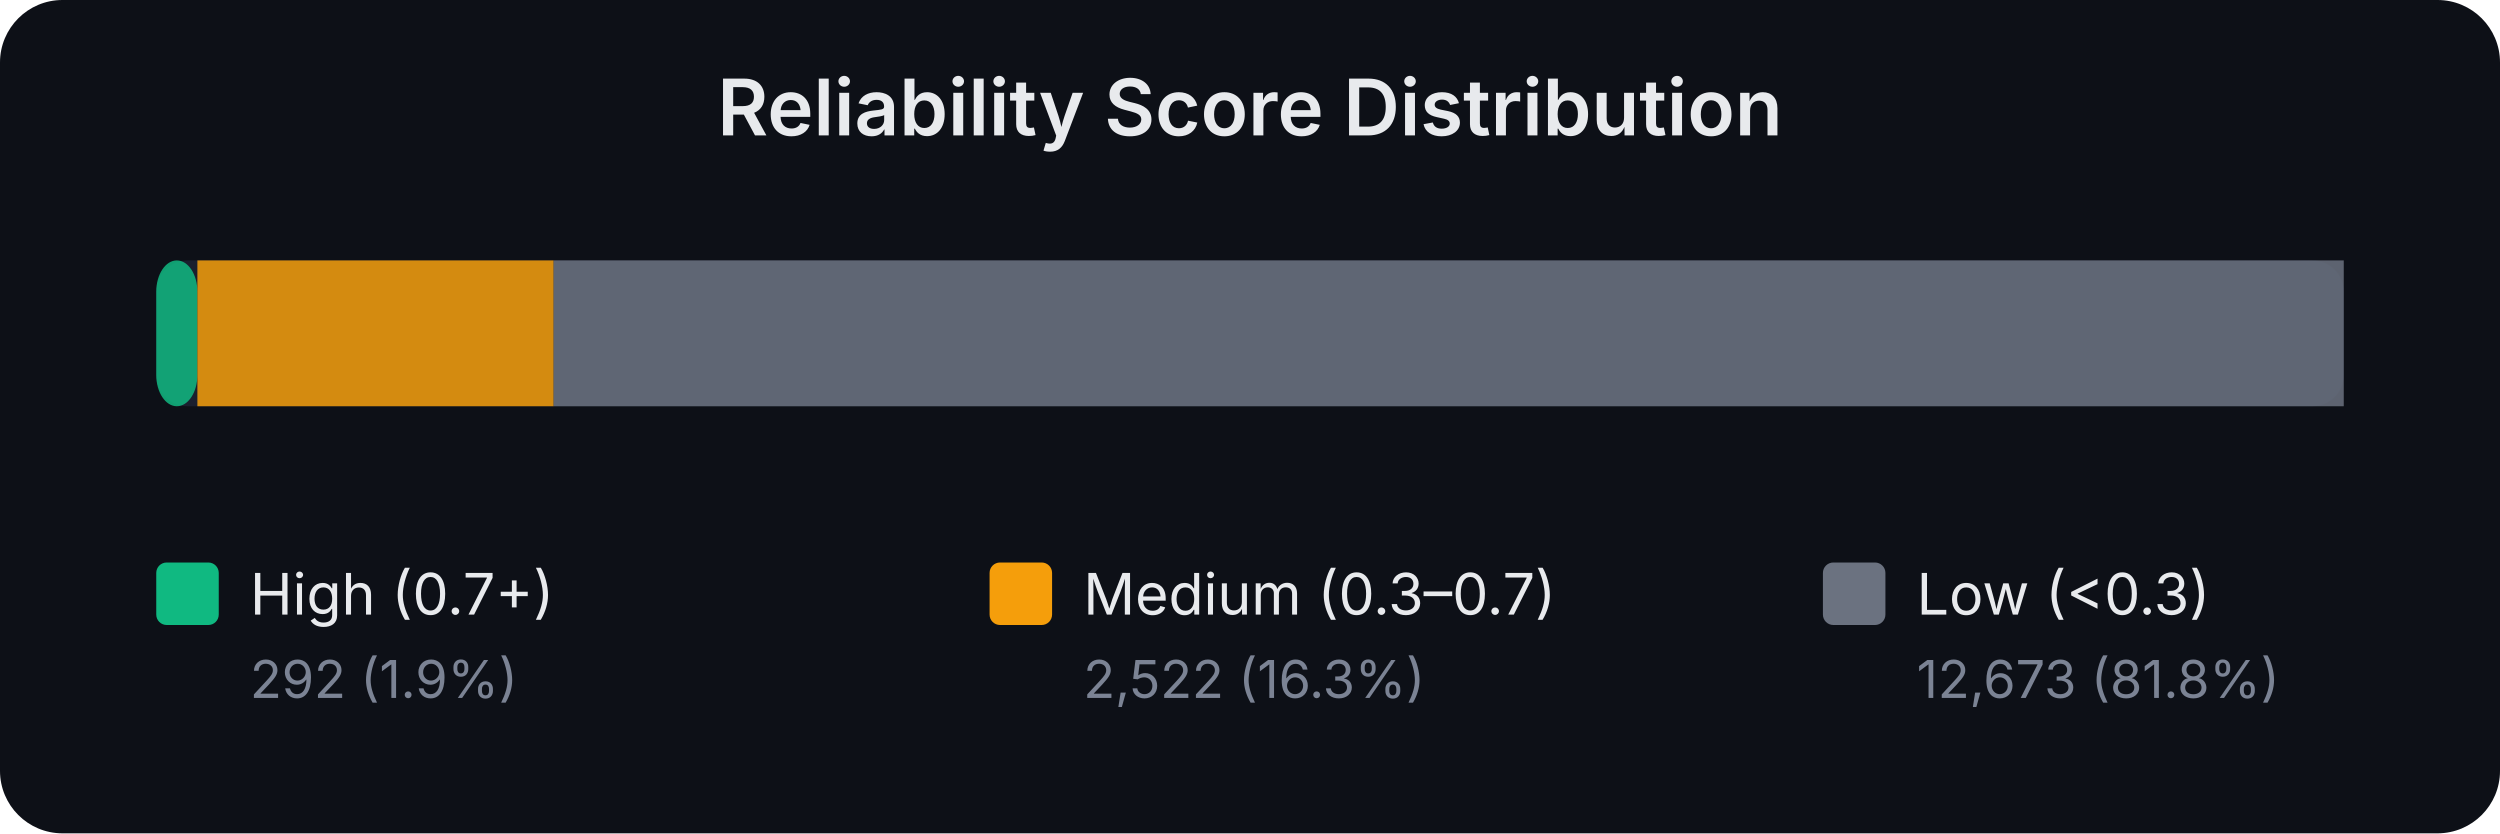
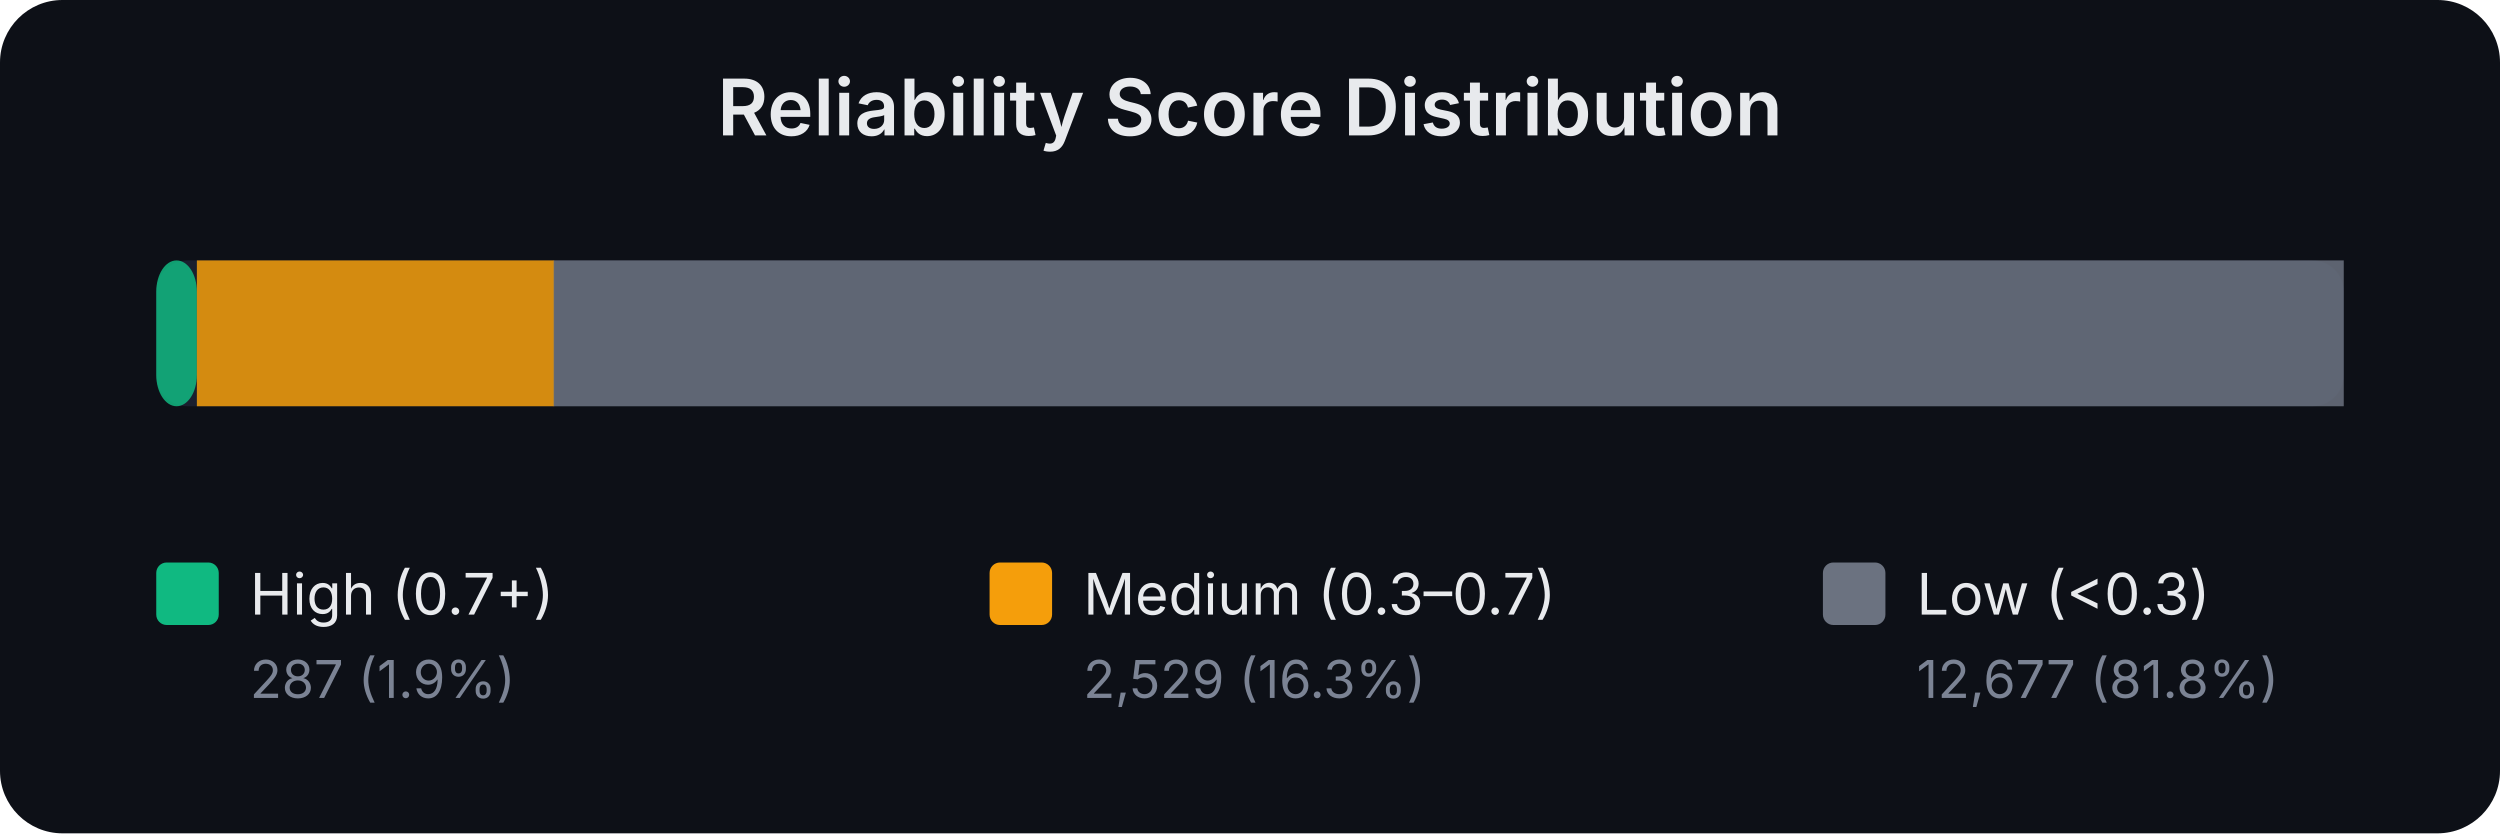
<svg xmlns="http://www.w3.org/2000/svg" width="480" height="160" viewBox="0 0 480 160" font-family="system-ui,-apple-system,sans-serif">
  <rect width="480" height="160" fill="#0d1017" rx="12" />
  <text x="240.0" y="26" text-anchor="middle" fill="#e8eaed" font-size="15" font-weight="600">Reliability Score Distribution</text>
  <rect x="30" y="50" width="420" height="28" rx="6" fill="#1a1f2e" />
-   <rect x="30.0" y="50" width="7.9" height="28" rx="6" fill="#10b981" opacity="0.85" />
-   <rect x="37.9" y="50" width="68.4" height="28" rx="0" fill="#f59e0b" opacity="0.85" />
+   <rect x="30.0" y="50" width="7.8" height="28" rx="6" fill="#10b981" opacity="0.85" />
+   <rect x="37.8" y="50" width="68.6" height="28" rx="0" fill="#f59e0b" opacity="0.85" />
  <rect x="106.3" y="50" width="343.7" height="28" rx="0" fill="#6b7280" opacity="0.85" />
  <rect x="30" y="108" width="12" height="12" rx="2" fill="#10b981" />
  <text x="48" y="118" fill="#e8eaed" font-size="11">High (0.7+)</text>
-   <text x="48" y="134" fill="#7b8394" font-size="10">292 (1.9%)</text>
+   <text x="48" y="134" fill="#7b8394" font-size="10">287 (1.9%)</text>
  <rect x="190" y="108" width="12" height="12" rx="2" fill="#f59e0b" />
  <text x="208" y="118" fill="#e8eaed" font-size="11">Medium (0.3–0.7)</text>
-   <text x="208" y="134" fill="#7b8394" font-size="10">2,522 (16.3%)</text>
+   <text x="208" y="134" fill="#7b8394" font-size="10">2,529 (16.3%)</text>
  <rect x="350" y="108" width="12" height="12" rx="2" fill="#6b7280" />
  <text x="368" y="118" fill="#e8eaed" font-size="11">Low (&lt;0.3)</text>
-   <text x="368" y="134" fill="#7b8394" font-size="10">12,673 (81.8%)</text>
+   <text x="368" y="134" fill="#7b8394" font-size="10">12,677 (81.8%)</text>
</svg>
